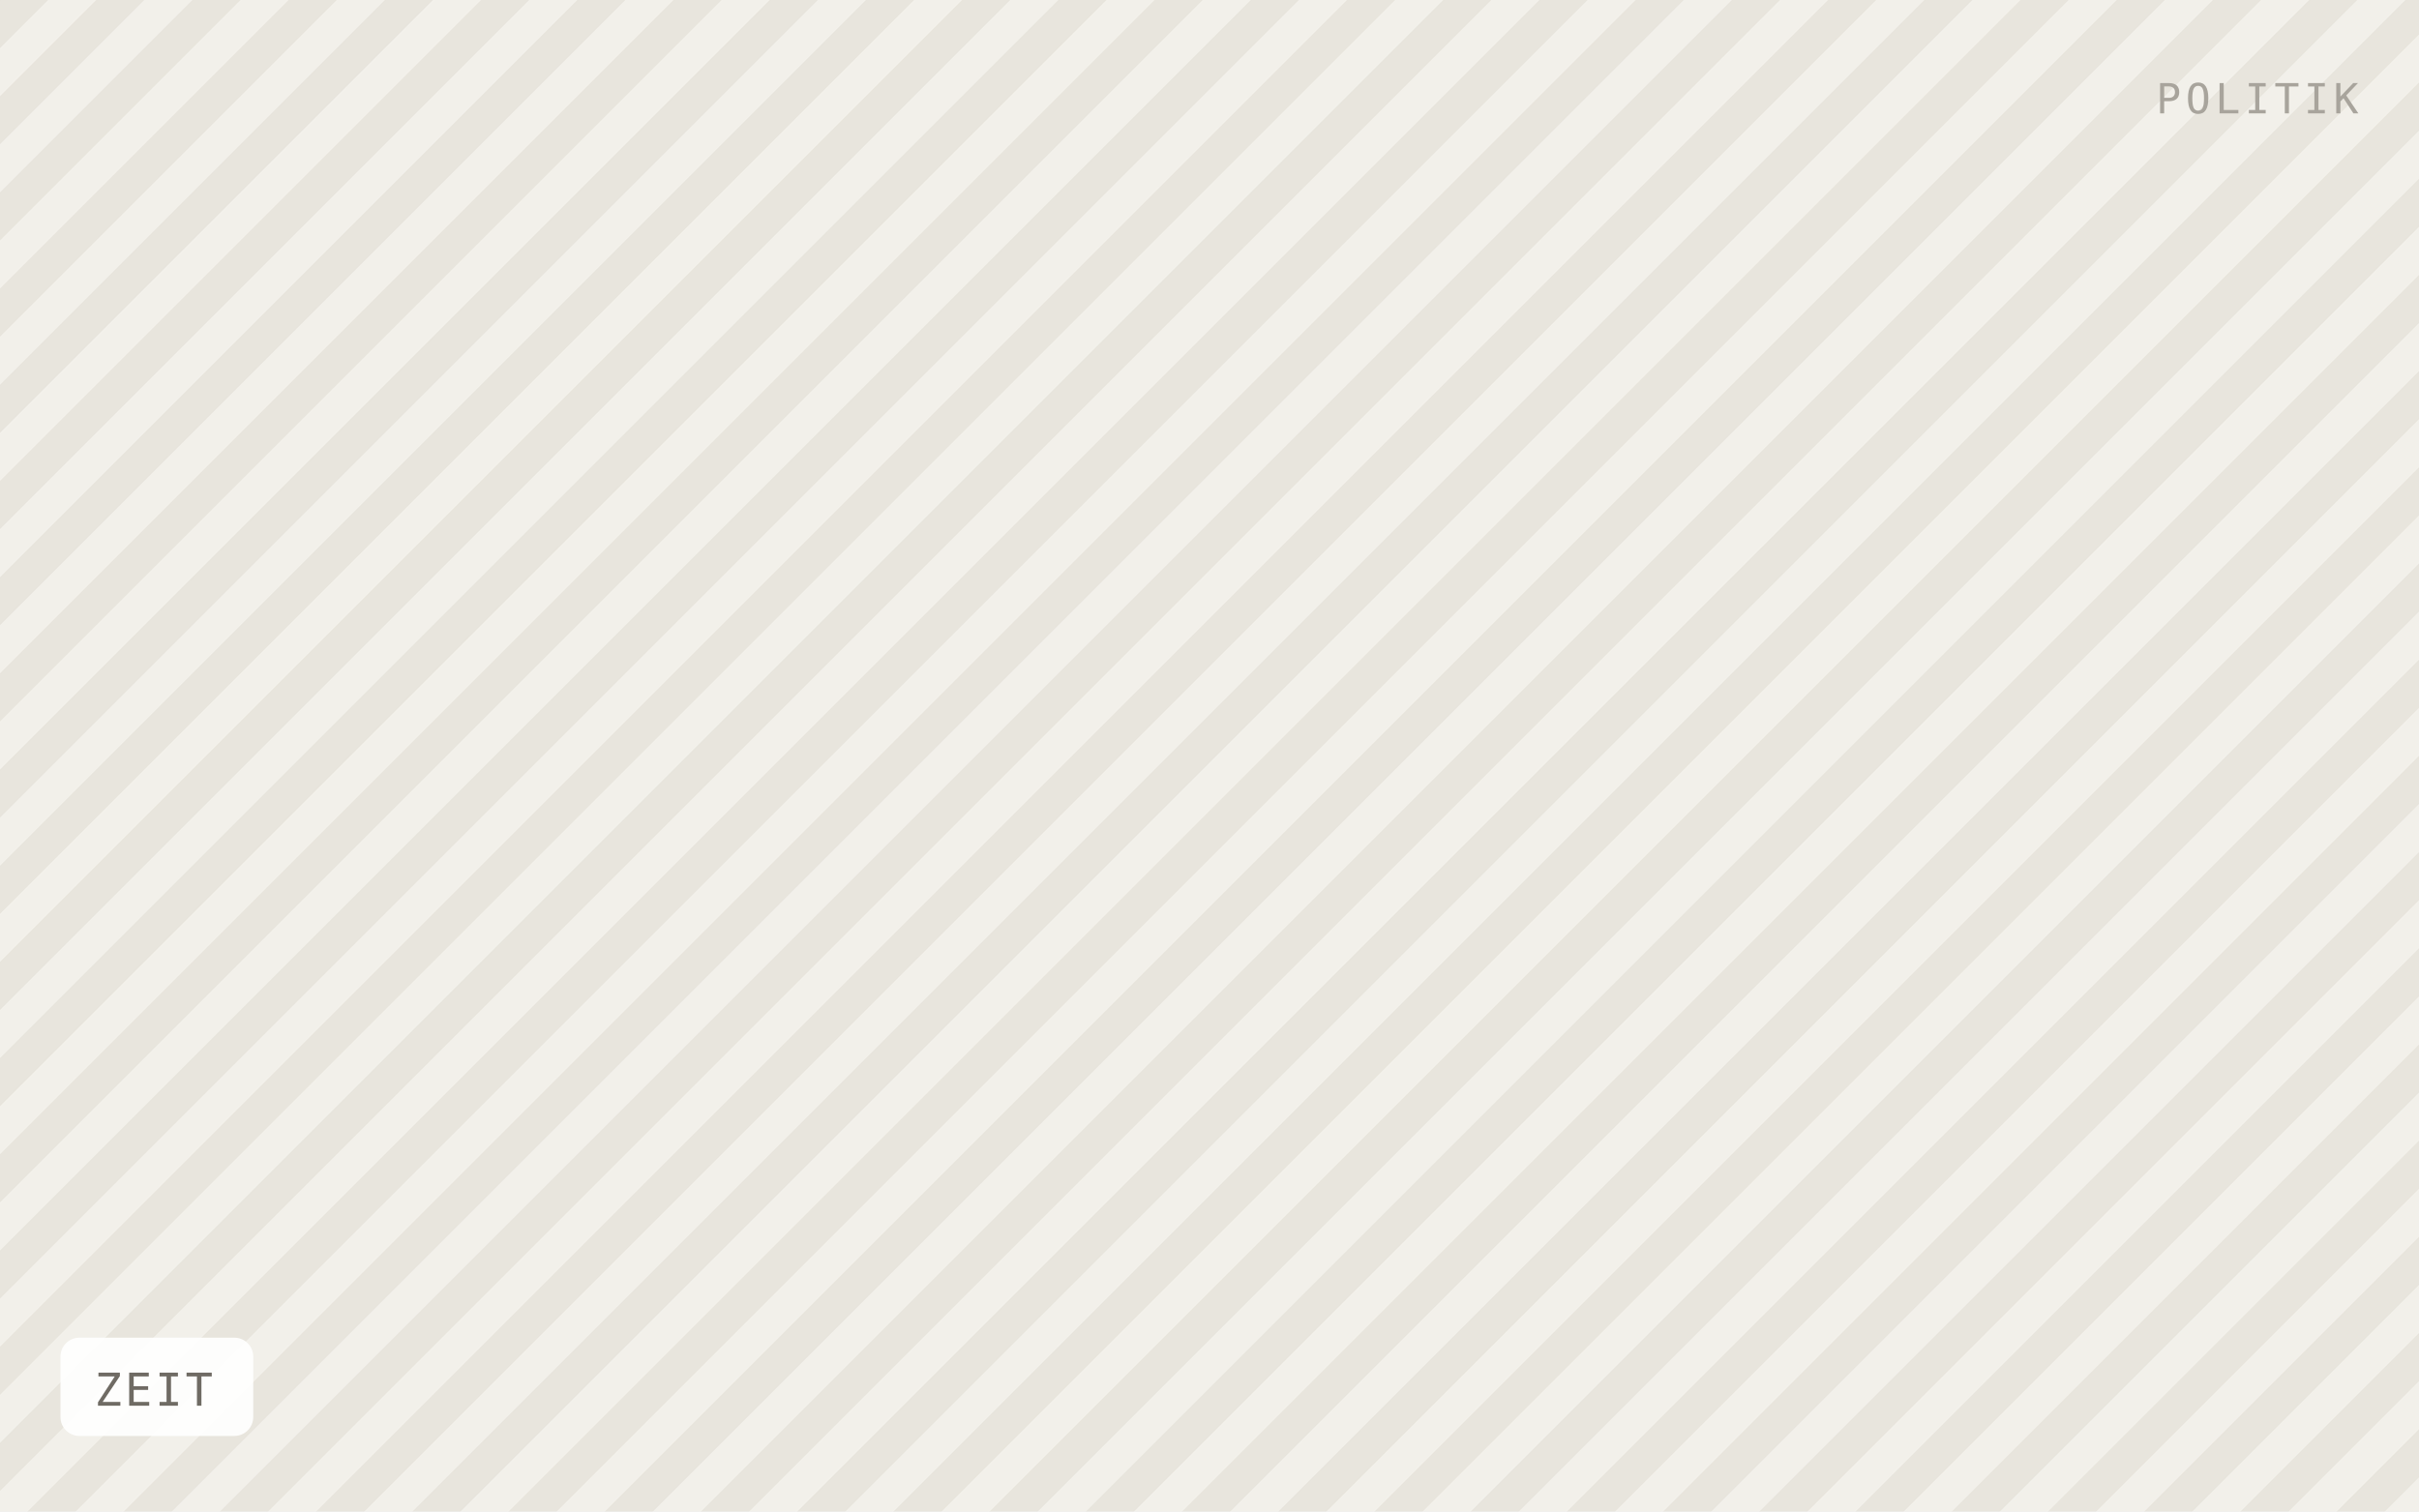
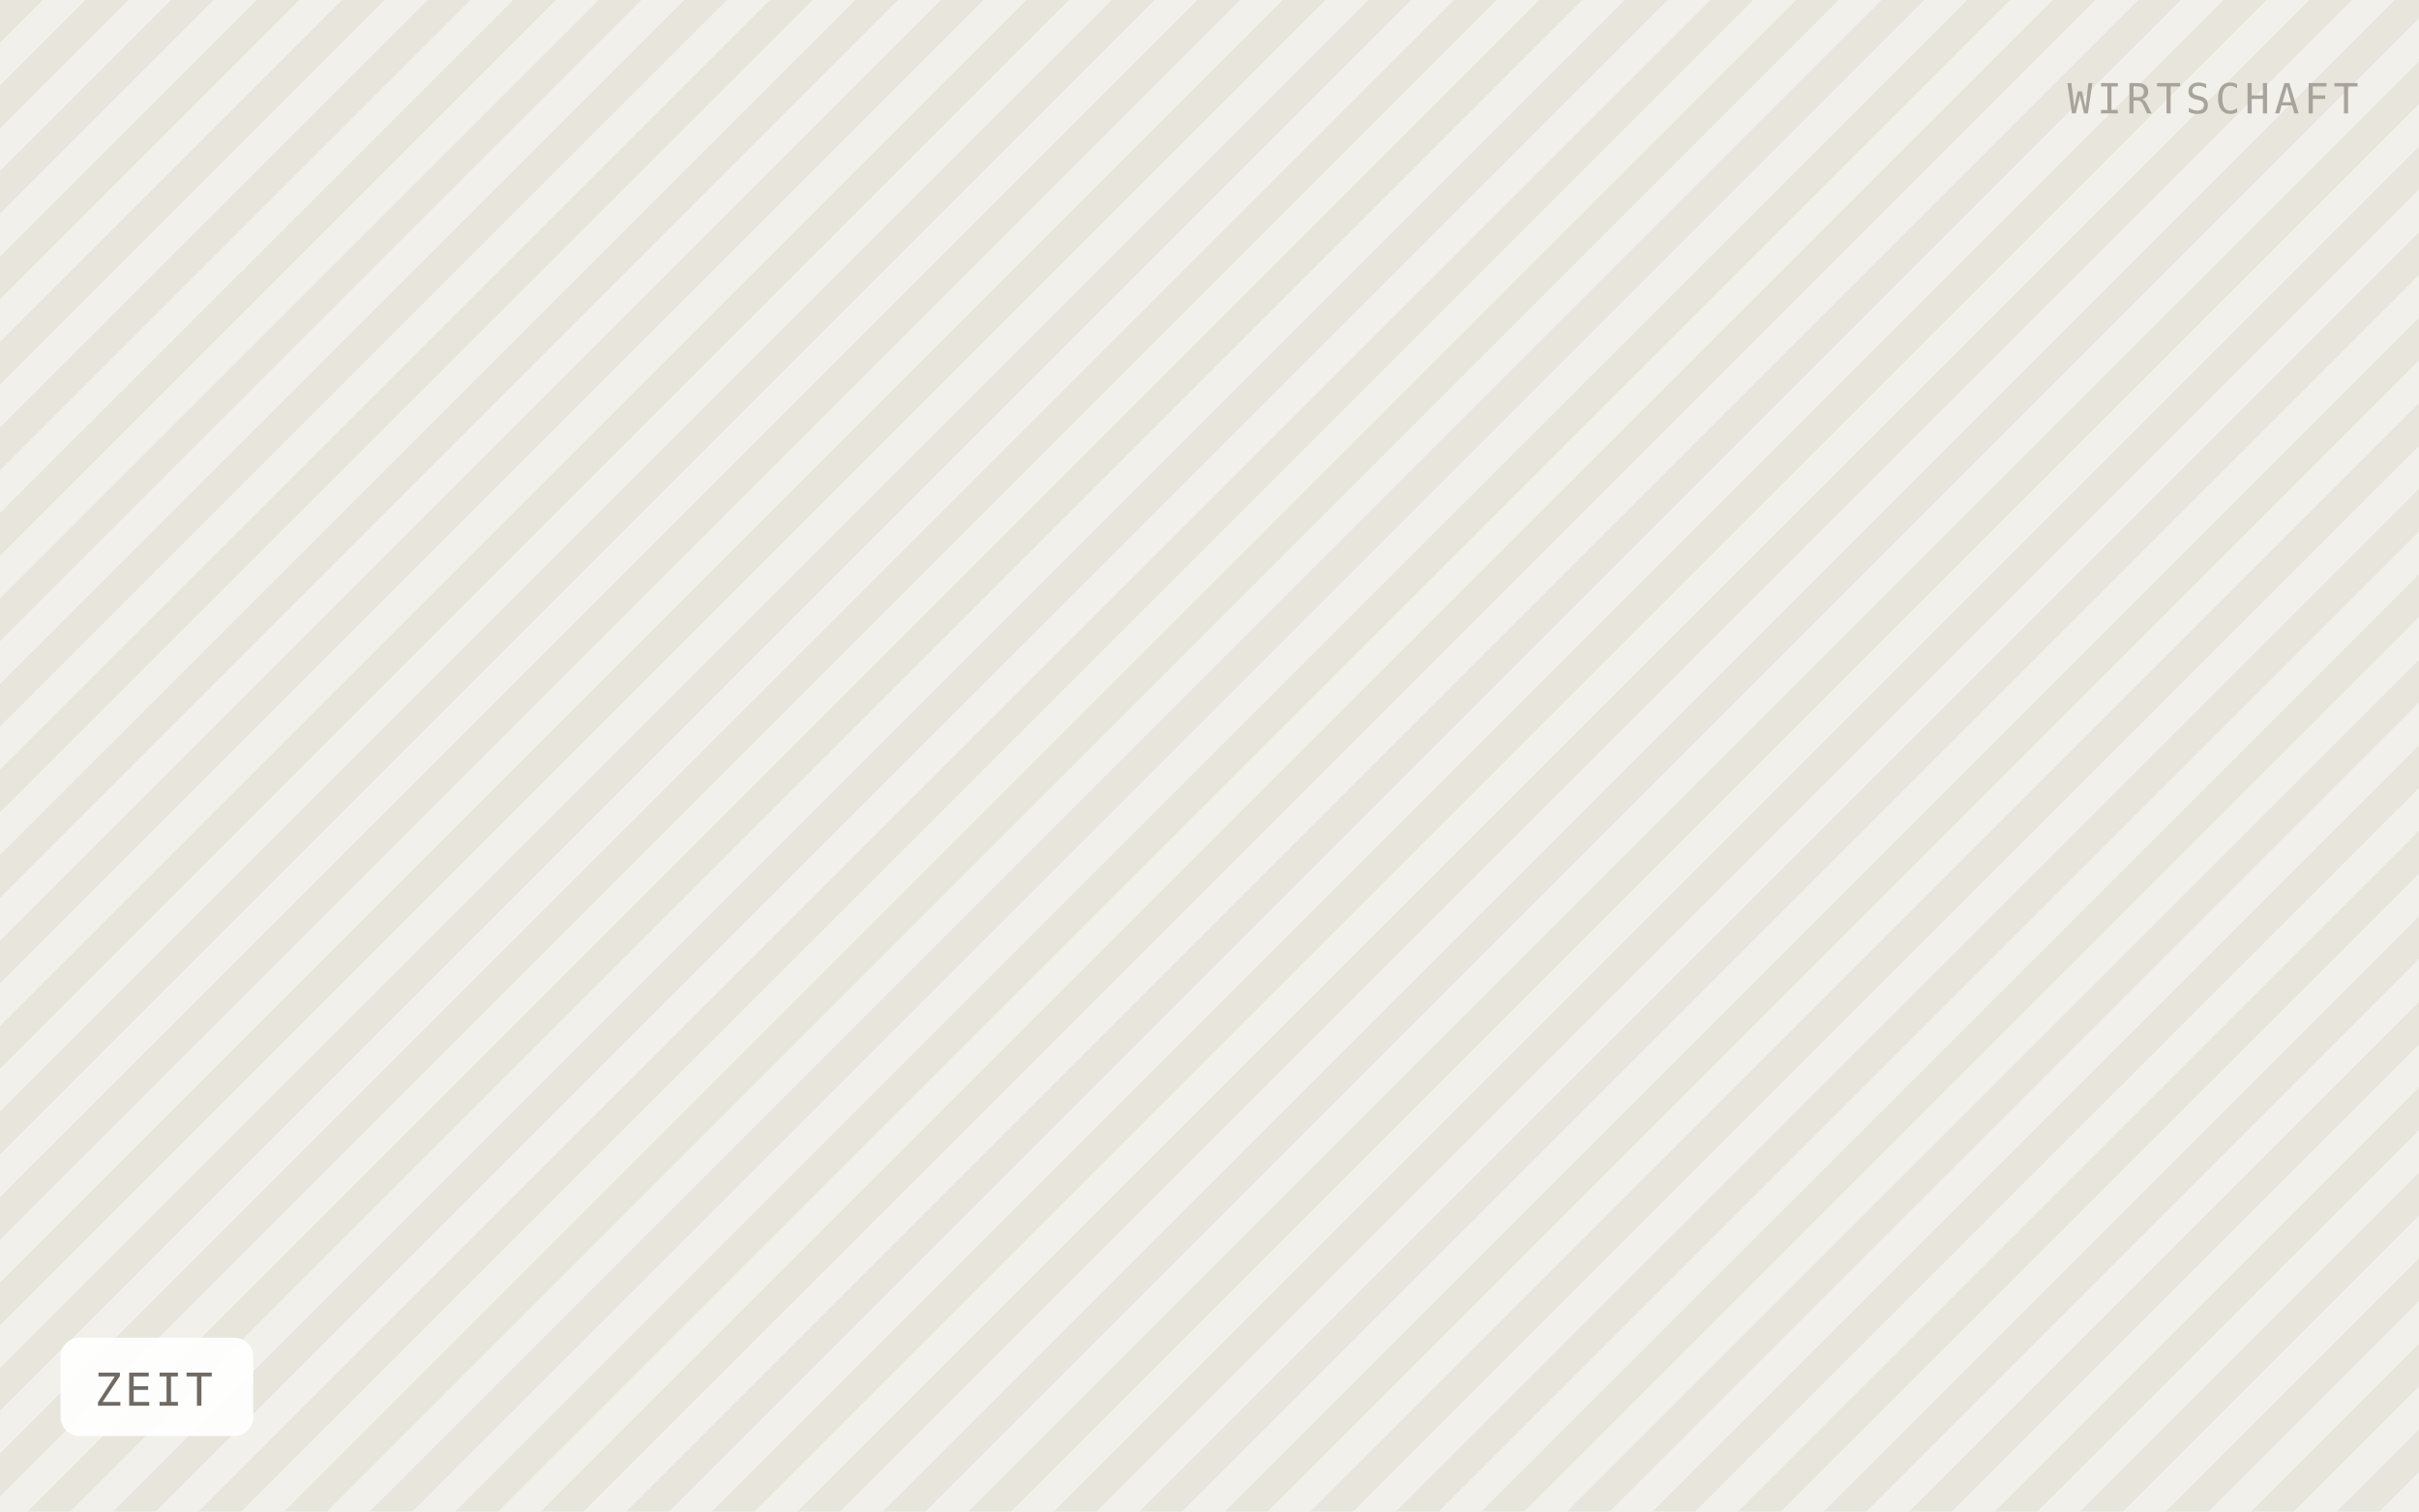
<svg xmlns="http://www.w3.org/2000/svg" viewBox="0 0 640 400" width="640" height="400" role="img" aria-label="ZEIT">
  <defs>
-     <pattern id="h" width="18" height="18" patternTransform="rotate(45)" patternUnits="userSpaceOnUse">
-       <rect width="18" height="18" fill="#f2f0ea" />
-       <rect width="9" height="18" fill="#e8e5dd" />
+     <pattern id="h" width="16" height="16" patternTransform="rotate(45)" patternUnits="userSpaceOnUse">
+       <rect width="16" height="16" fill="#f2f0ea" />
+       <rect width="8" height="16" fill="#e8e5dd" />
    </pattern>
  </defs>
  <rect width="640" height="400" fill="url(#h)" />
  <rect x="16" y="354" width="51" height="26" rx="5" fill="#ffffff" fill-opacity="0.92" />
  <text x="25" y="372" font-family="IBM Plex Mono, Menlo, monospace" font-size="12" letter-spacing="0.8" fill="#6f6b64">ZEIT</text>
-   <text x="624" y="30" text-anchor="end" font-family="IBM Plex Mono, Menlo, monospace" font-size="11" letter-spacing="1.2" fill="#a8a49c">POLITIK</text>
+   <text x="624" y="30" text-anchor="end" font-family="IBM Plex Mono, Menlo, monospace" font-size="11" letter-spacing="1.2" fill="#a8a49c">WIRTSCHAFT</text>
</svg>
